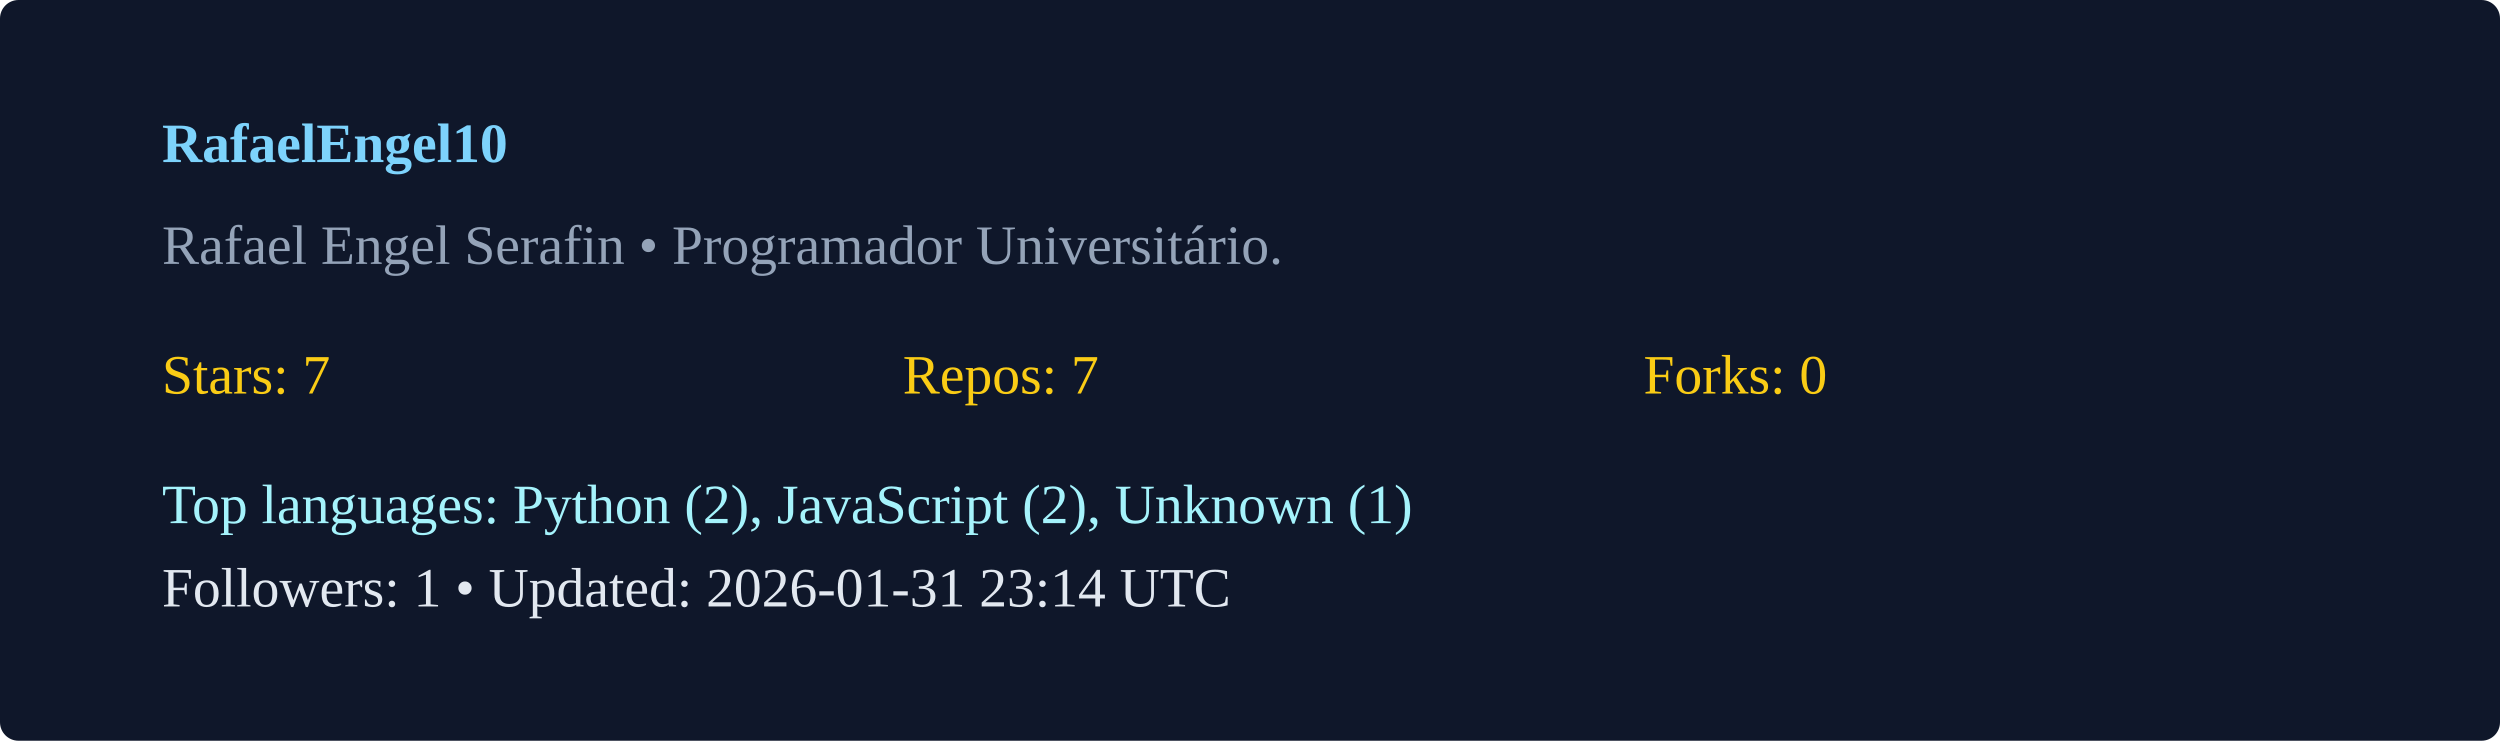
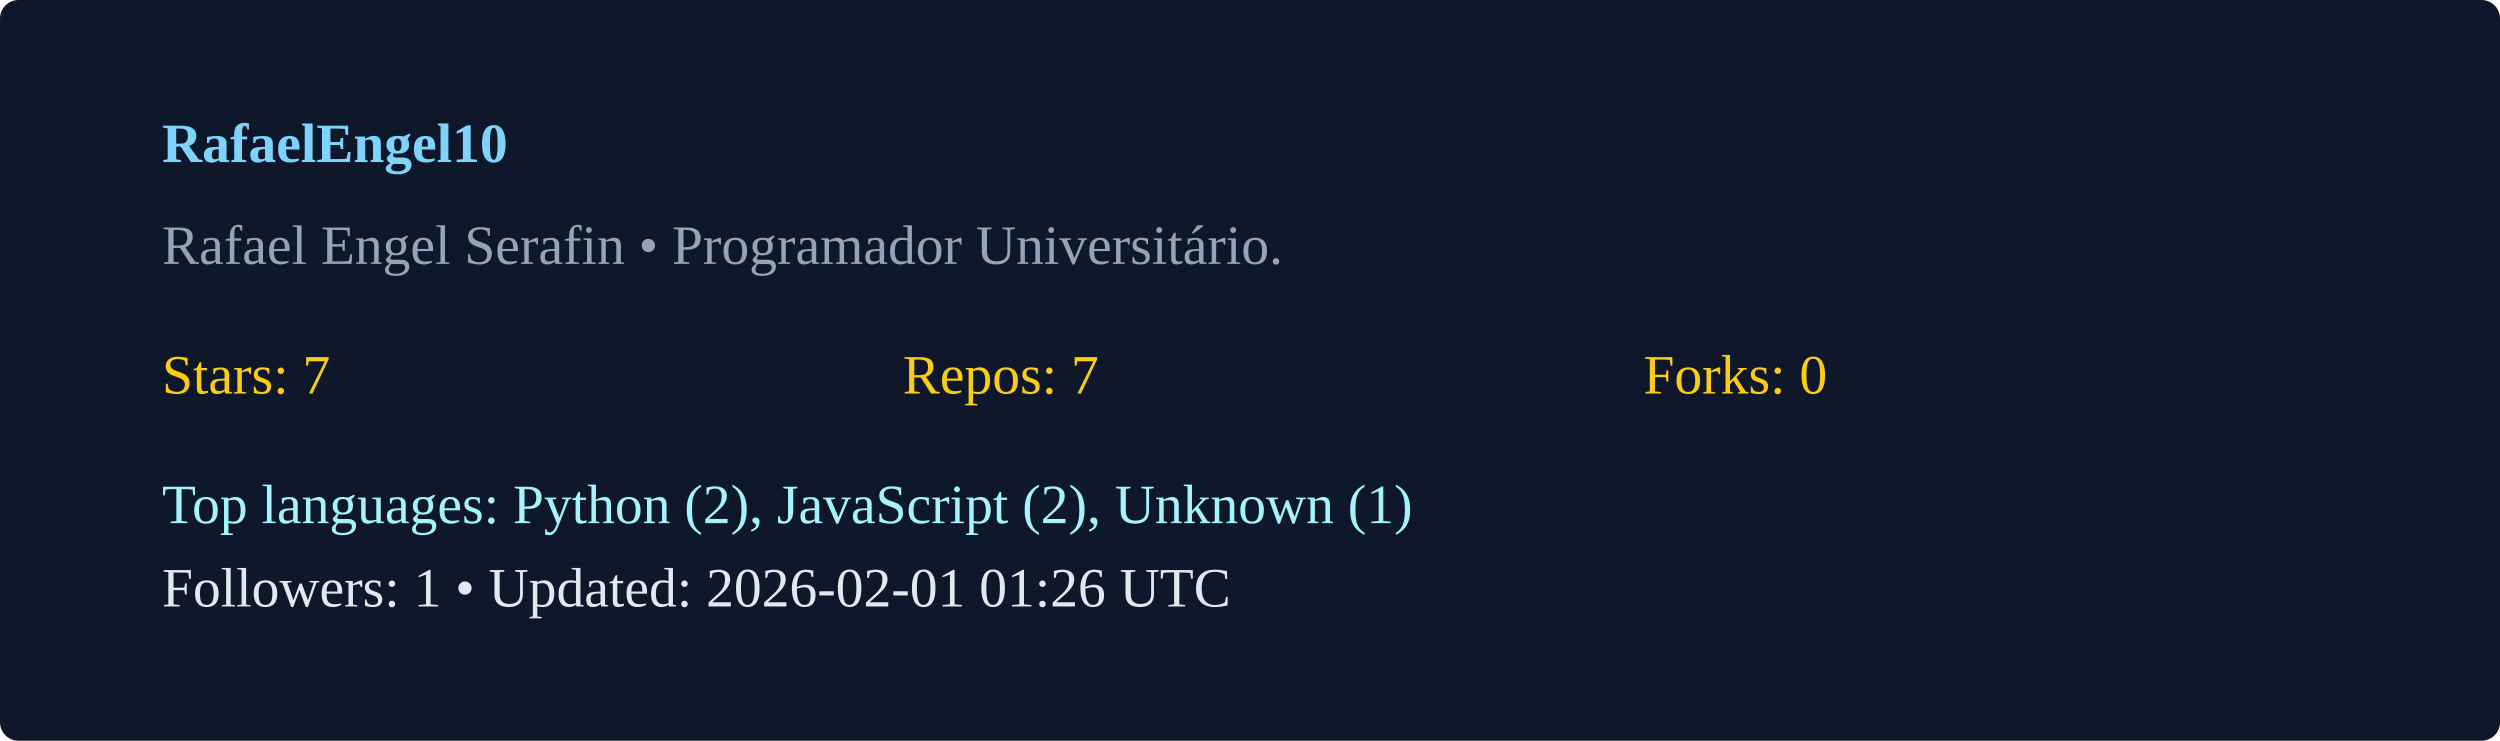
<svg xmlns="http://www.w3.org/2000/svg" width="540" height="160" viewBox="0 0 540 160">
  <rect width="100%" height="100%" rx="4" fill="#0f172a" />
  <g transform="translate(35,35)">
    <text x="0" y="0" fill="#7dd3fc" font-weight="600">RafaelEngel10</text>
    <text x="0" y="22" fill="#94a3b8">Rafael Engel Serafin  • Programador Universitário. </text>
    <g transform="translate(0,50)">
      <text x="0" y="0" fill="#facc15">Stars: 7</text>
      <text x="160" y="0" fill="#facc15">Repos: 7</text>
      <text x="320" y="0" fill="#facc15">Forks: 0</text>
      <text x="0" y="28" fill="#a5f3fc">Top languages: Python (2), JavaScript (2), Unknown (1)</text>
-       <text x="0" y="46" fill="#e2e8f0">Followers: 1 • Updated: 2026-01-31 23:14 UTC</text>
+       <text x="0" y="46" fill="#e2e8f0">Followers: 1 • Updated: 2026-02-01 01:26 UTC</text>
    </g>
  </g>
</svg>
